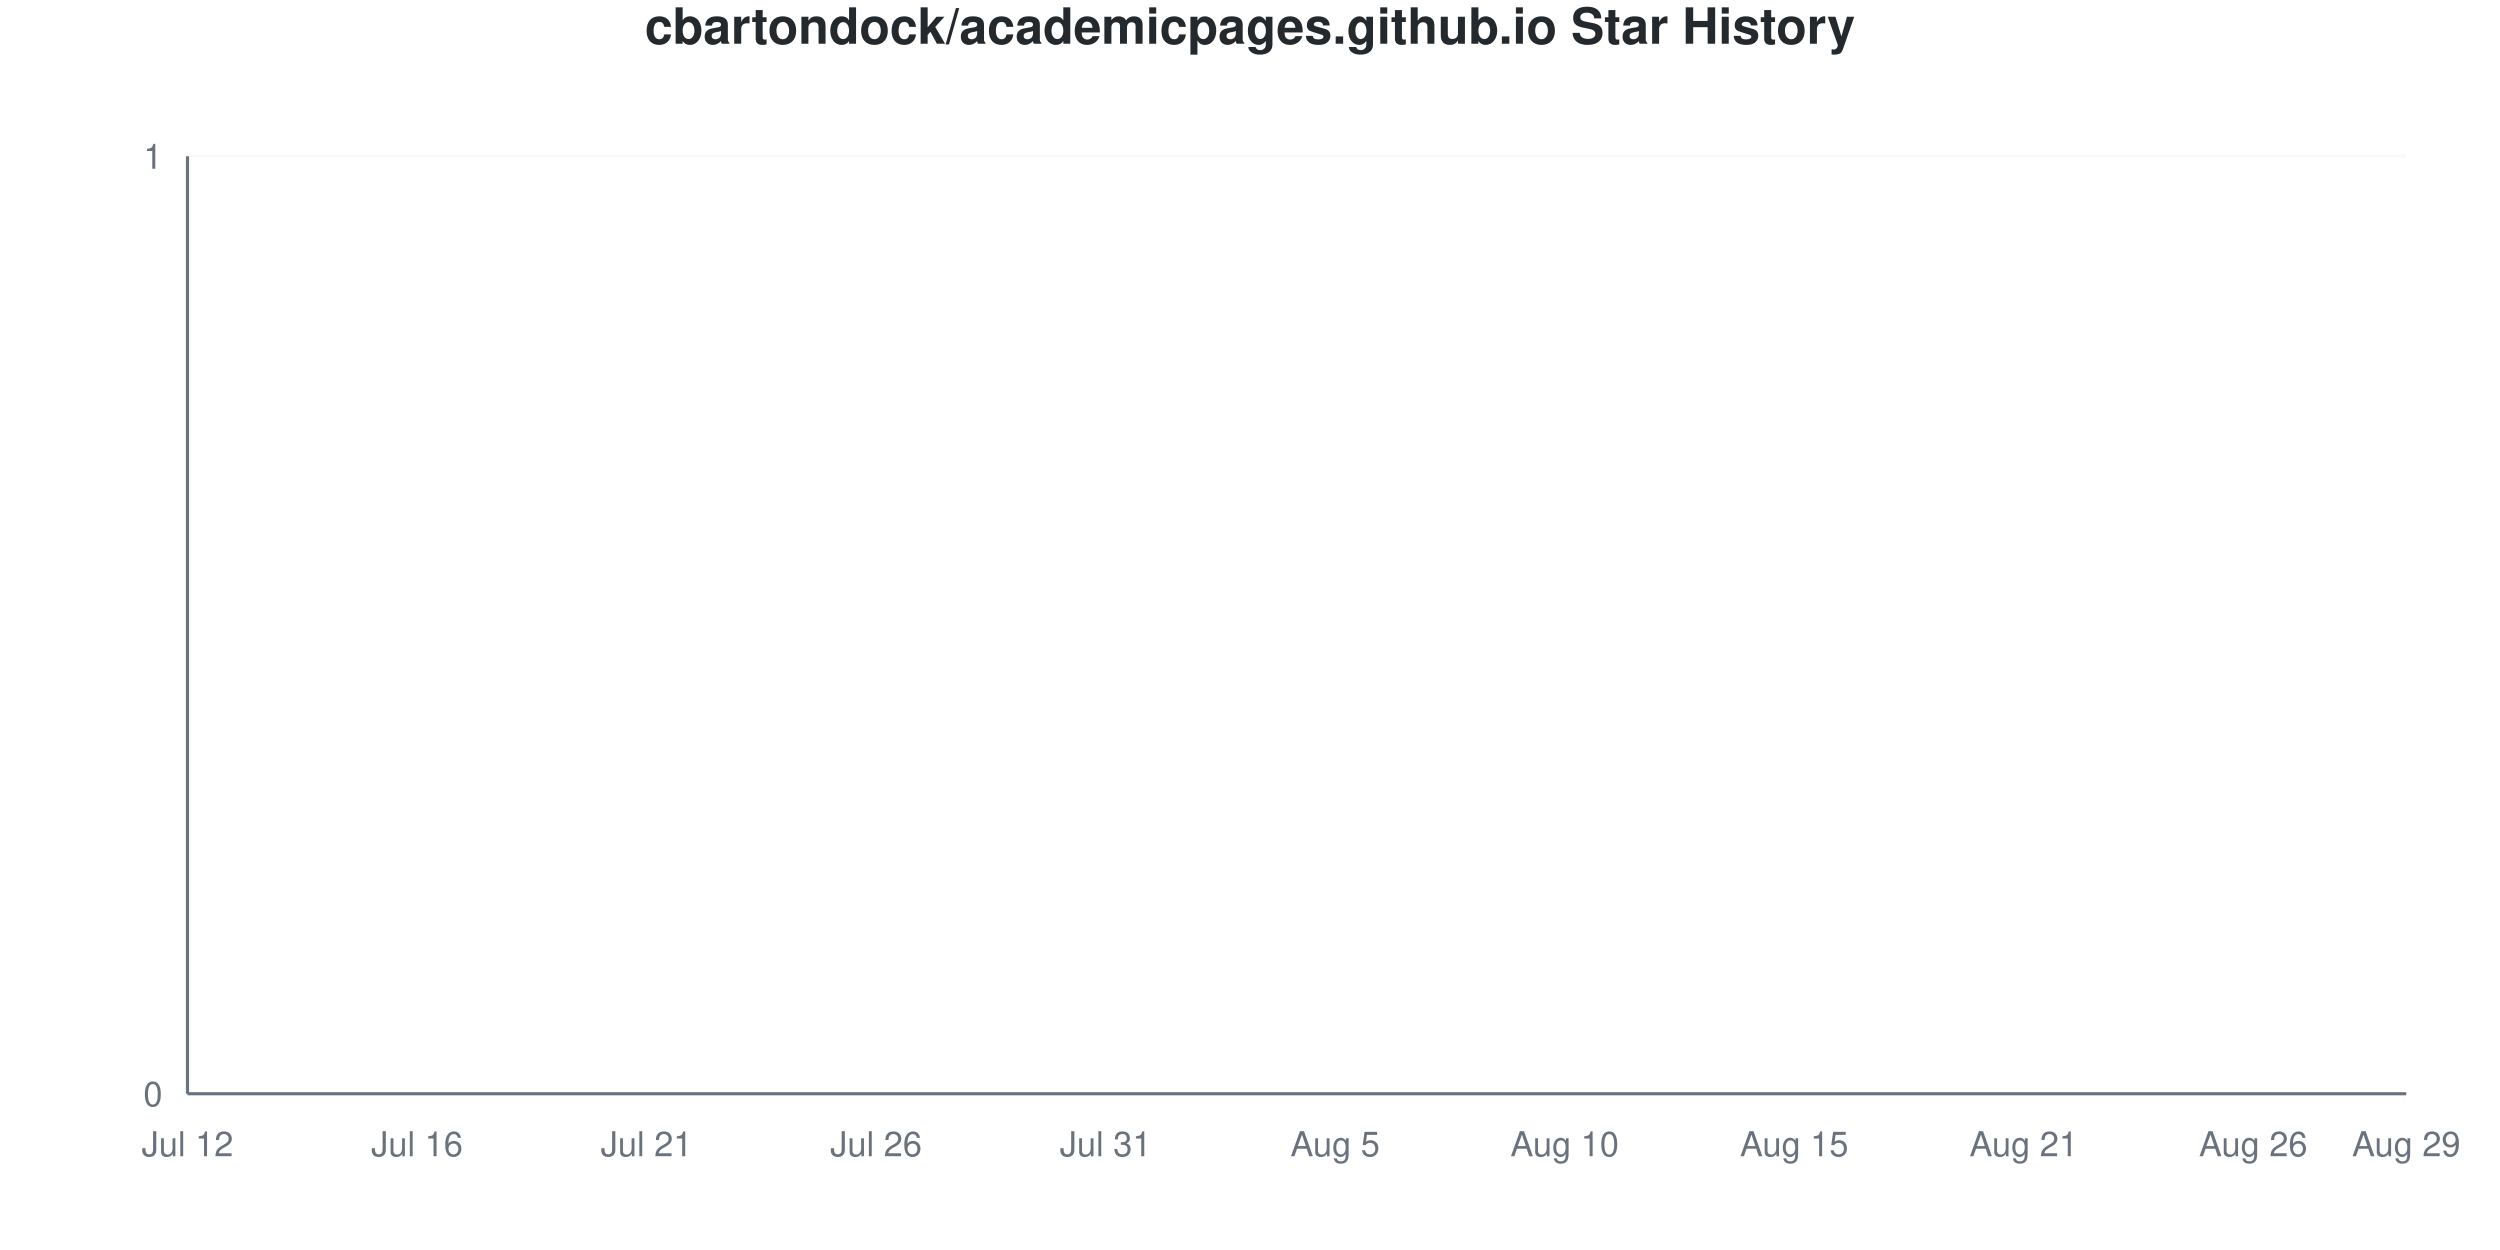
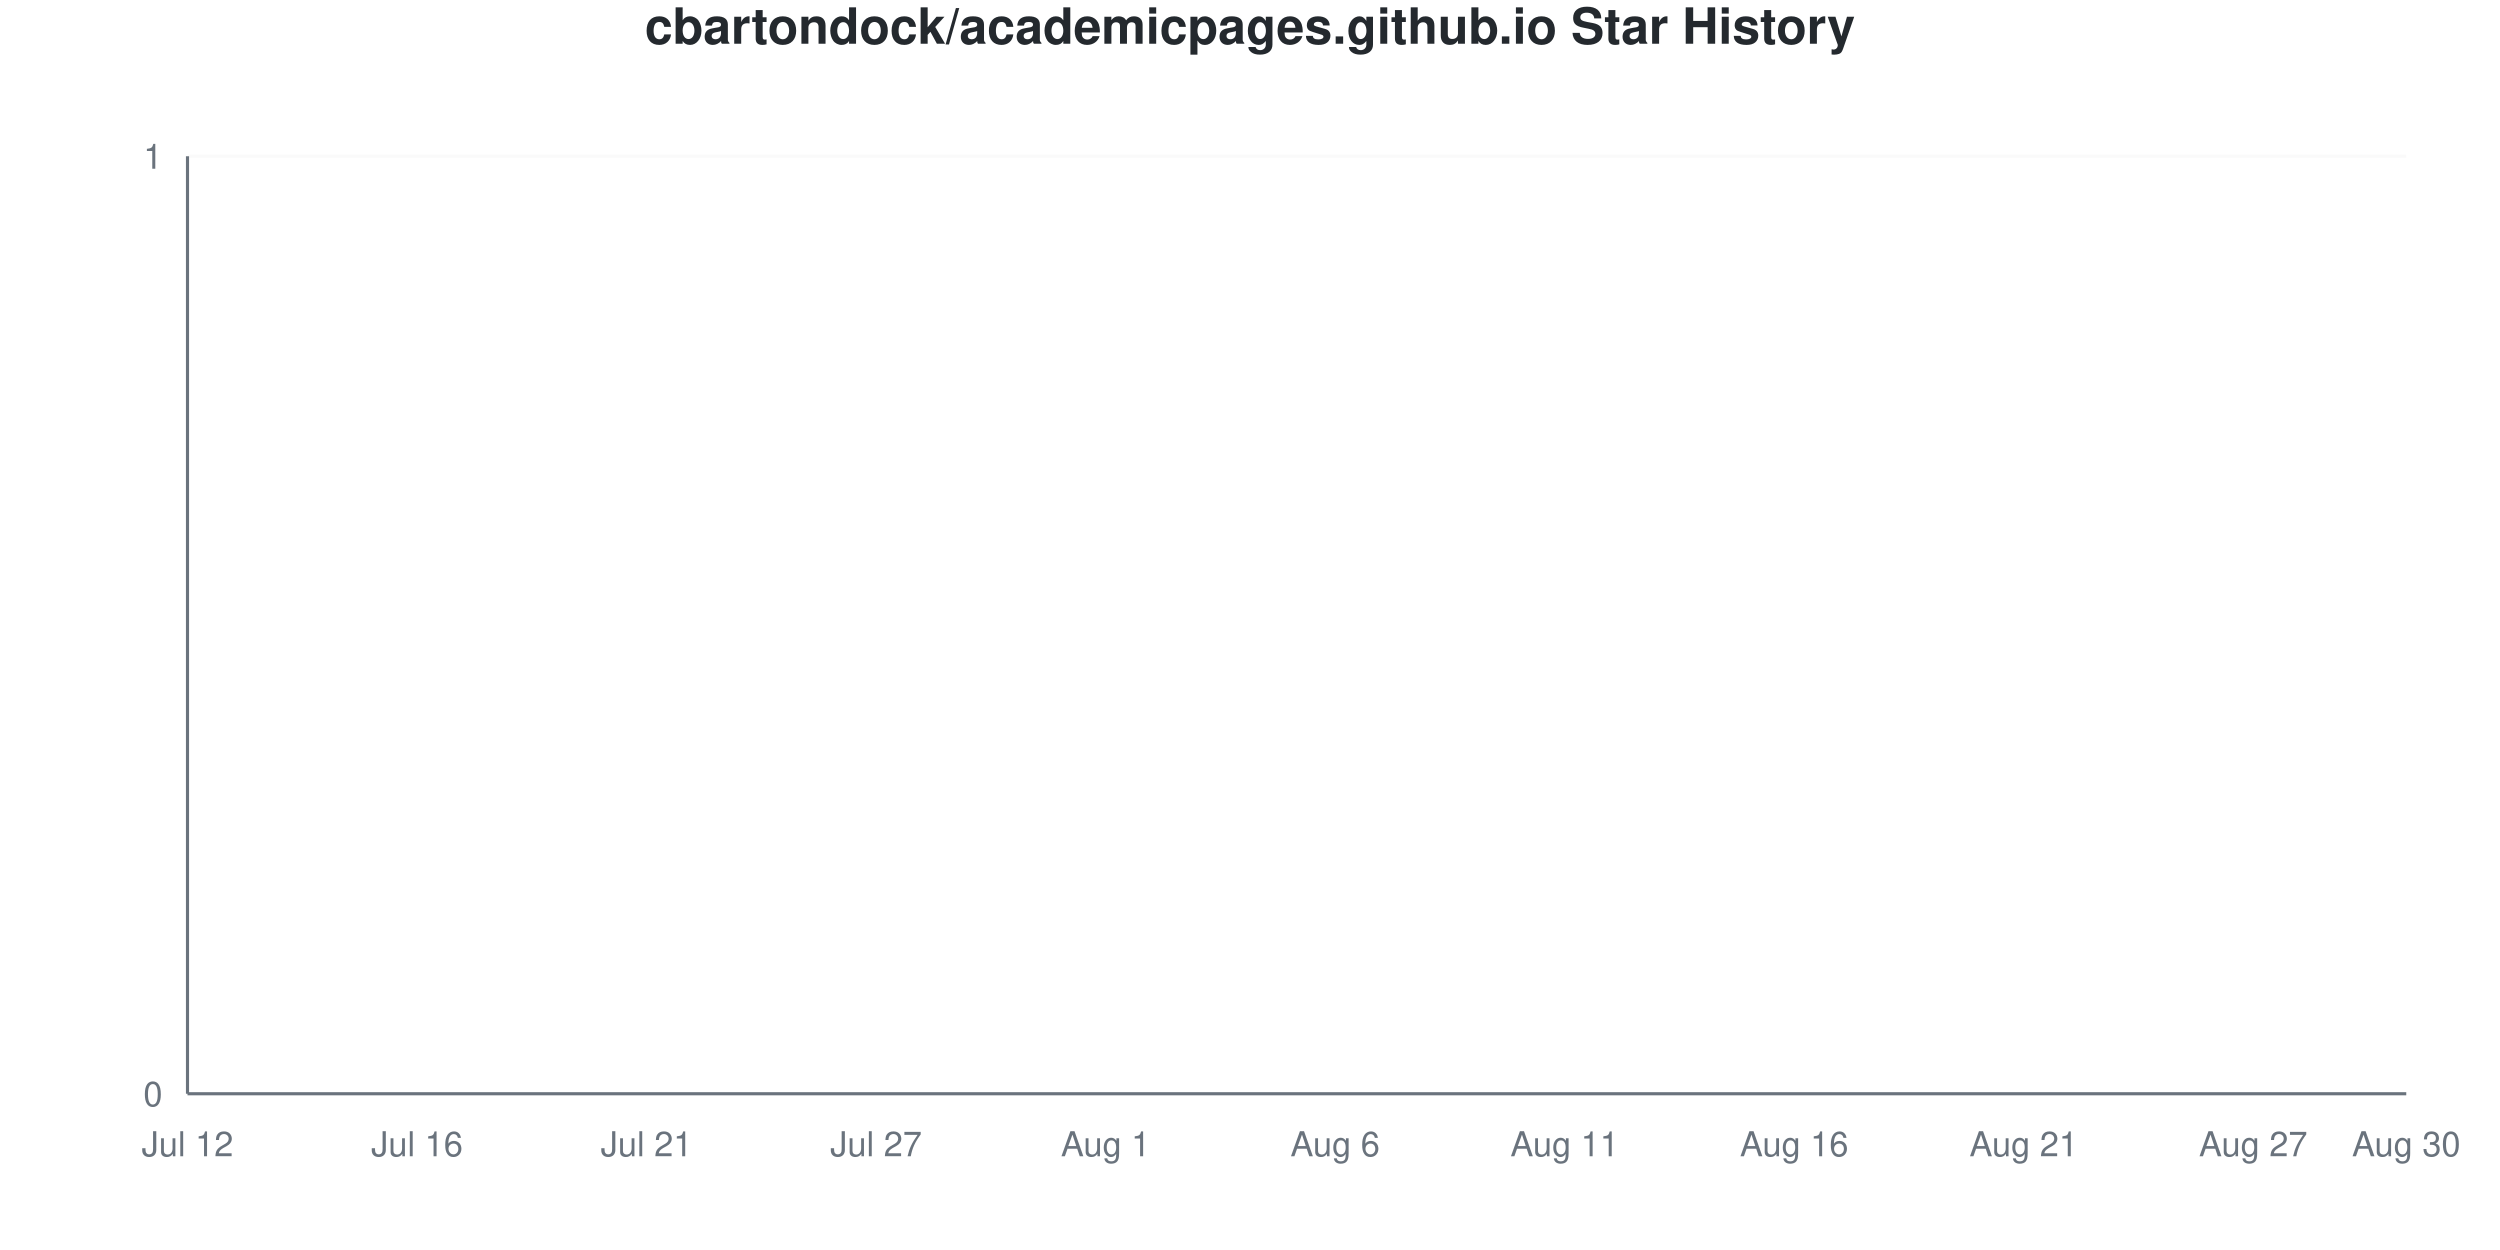
<svg xmlns="http://www.w3.org/2000/svg" viewBox="0 0 800 400" width="800" height="400">
  <style>
    @keyframes drawLine {
      to { stroke-dashoffset: 0; }
    }
    @keyframes fadeInPoint {
      from { opacity: 0; }
      to { opacity: 1; }
    }
    .data-line-0 {
      stroke-dasharray: 1065;
      stroke-dashoffset: 1065;
      animation: drawLine 2s ease-out forwards;
    }
    .data-point {
      opacity: 0;
      animation: fadeInPoint 0.5s ease-out forwards;
    }
    .chart-bg { fill: #fff; }
    .chart-text { fill: #24292e; }
    .chart-muted { fill: #6a737d; }
    .chart-grid { stroke: #eee; }
    .chart-axis { stroke: #6a737d; }
    @media (prefers-color-scheme: dark) {
      .chart-bg { fill: #0d1117; }
      .chart-text { fill: #e6edf3; }
      .chart-muted { fill: #8b949e; }
      .chart-grid { stroke: #21262d; }
      .chart-axis { stroke: #8b949e; }
    }
  </style>
  <rect width="800" height="400" class="chart-bg" />
  <text x="400" y="14" text-anchor="middle" class="chart-text" font-size="16" font-weight="bold" font-family="-apple-system, BlinkMacSystemFont, 'Segoe UI', Helvetica, Arial, sans-serif">cbartondock/academicpages.github.io Star History</text>
  <g class="grid">
    <line x1="60" y1="350" x2="770" y2="350" class="chart-grid" stroke-opacity="0.3" />
    <text x="52" y="354" text-anchor="end" class="chart-muted" font-size="11" font-family="-apple-system, BlinkMacSystemFont, 'Segoe UI', Helvetica, Arial, sans-serif">0</text>
    <line x1="60" y1="50" x2="770" y2="50" class="chart-grid" stroke-opacity="0.3" />
    <text x="52" y="54" text-anchor="end" class="chart-muted" font-size="11" font-family="-apple-system, BlinkMacSystemFont, 'Segoe UI', Helvetica, Arial, sans-serif">1</text>
  </g>
  <g class="milestones">
    
  </g>
  <g class="x-axis">
    <text x="60" y="370" text-anchor="middle" class="chart-muted" font-size="11" font-family="-apple-system, BlinkMacSystemFont, 'Segoe UI', Helvetica, Arial, sans-serif">Jul 12</text>
    <text x="133.448" y="370" text-anchor="middle" class="chart-muted" font-size="11" font-family="-apple-system, BlinkMacSystemFont, 'Segoe UI', Helvetica, Arial, sans-serif">Jul 16</text>
    <text x="206.897" y="370" text-anchor="middle" class="chart-muted" font-size="11" font-family="-apple-system, BlinkMacSystemFont, 'Segoe UI', Helvetica, Arial, sans-serif">Jul 21</text>
-     <text x="280.345" y="370" text-anchor="middle" class="chart-muted" font-size="11" font-family="-apple-system, BlinkMacSystemFont, 'Segoe UI', Helvetica, Arial, sans-serif">Jul 26</text>
-     <text x="353.793" y="370" text-anchor="middle" class="chart-muted" font-size="11" font-family="-apple-system, BlinkMacSystemFont, 'Segoe UI', Helvetica, Arial, sans-serif">Jul 31</text>
-     <text x="427.241" y="370" text-anchor="middle" class="chart-muted" font-size="11" font-family="-apple-system, BlinkMacSystemFont, 'Segoe UI', Helvetica, Arial, sans-serif">Aug 5</text>
-     <text x="500.69" y="370" text-anchor="middle" class="chart-muted" font-size="11" font-family="-apple-system, BlinkMacSystemFont, 'Segoe UI', Helvetica, Arial, sans-serif">Aug 10</text>
-     <text x="574.138" y="370" text-anchor="middle" class="chart-muted" font-size="11" font-family="-apple-system, BlinkMacSystemFont, 'Segoe UI', Helvetica, Arial, sans-serif">Aug 15</text>
+     <text x="280.345" y="370" text-anchor="middle" class="chart-muted" font-size="11" font-family="-apple-system, BlinkMacSystemFont, 'Segoe UI', Helvetica, Arial, sans-serif">Jul 27</text>
+     <text x="353.793" y="370" text-anchor="middle" class="chart-muted" font-size="11" font-family="-apple-system, BlinkMacSystemFont, 'Segoe UI', Helvetica, Arial, sans-serif">Aug 1</text>
+     <text x="427.241" y="370" text-anchor="middle" class="chart-muted" font-size="11" font-family="-apple-system, BlinkMacSystemFont, 'Segoe UI', Helvetica, Arial, sans-serif">Aug 6</text>
+     <text x="500.69" y="370" text-anchor="middle" class="chart-muted" font-size="11" font-family="-apple-system, BlinkMacSystemFont, 'Segoe UI', Helvetica, Arial, sans-serif">Aug 11</text>
+     <text x="574.138" y="370" text-anchor="middle" class="chart-muted" font-size="11" font-family="-apple-system, BlinkMacSystemFont, 'Segoe UI', Helvetica, Arial, sans-serif">Aug 16</text>
    <text x="647.586" y="370" text-anchor="middle" class="chart-muted" font-size="11" font-family="-apple-system, BlinkMacSystemFont, 'Segoe UI', Helvetica, Arial, sans-serif">Aug 21</text>
-     <text x="721.034" y="370" text-anchor="middle" class="chart-muted" font-size="11" font-family="-apple-system, BlinkMacSystemFont, 'Segoe UI', Helvetica, Arial, sans-serif">Aug 26</text>
-     <text x="770" y="370" text-anchor="middle" class="chart-muted" font-size="11" font-family="-apple-system, BlinkMacSystemFont, 'Segoe UI', Helvetica, Arial, sans-serif">Aug 29</text>
+     <text x="721.034" y="370" text-anchor="middle" class="chart-muted" font-size="11" font-family="-apple-system, BlinkMacSystemFont, 'Segoe UI', Helvetica, Arial, sans-serif">Aug 27</text>
+     <text x="770" y="370" text-anchor="middle" class="chart-muted" font-size="11" font-family="-apple-system, BlinkMacSystemFont, 'Segoe UI', Helvetica, Arial, sans-serif">Aug 30</text>
  </g>
  <line x1="60" y1="50" x2="60" y2="350" class="chart-axis" stroke-width="1" />
  <line x1="60" y1="350" x2="770" y2="350" class="chart-axis" stroke-width="1" />
  <path d="M60,350 L60,350 C68.161,350 76.322,350 84.483,350 C92.644,350 100.805,350 108.966,350 C117.126,350 125.287,350 133.448,350 C141.609,350 149.77,350 157.931,350 C166.092,350 174.253,350 182.414,350 C190.575,350 198.736,350 206.897,350 C215.057,350 223.218,350 231.379,350 C239.54,350 247.701,350 255.862,350 C264.023,350 272.184,350 280.345,350 C288.506,350 296.667,350 304.828,350 C312.989,350 321.149,350 329.31,350 C337.471,350 345.632,350 353.793,350 C361.954,350 370.115,350 378.276,350 C386.437,350 394.598,350 402.759,350 C410.92,350 419.08,350 427.241,350 C435.402,350 443.563,350 451.724,350 C459.885,350 468.046,350 476.207,350 C484.368,350 492.529,350 500.69,350 C508.851,350 517.011,350 525.172,350 C533.333,350 541.494,350 549.655,350 C557.816,350 565.977,350 574.138,350 C582.299,350 590.46,350 598.621,350 C606.782,350 614.943,350 623.103,350 C631.264,350 639.425,350 647.586,350 C655.747,350 663.908,350 672.069,350 C680.23,350 688.391,350 696.552,350 C704.713,350 712.874,350 721.034,350 C729.195,350 737.356,350 745.517,350 C753.678,350 761.839,350 770,350 L770,350 L60,350 Z" fill="#dfb317" fill-opacity="0.1" />
  <path d="M60,350 L60,350 C68.161,350 76.322,350 84.483,350 C92.644,350 100.805,350 108.966,350 C117.126,350 125.287,350 133.448,350 C141.609,350 149.77,350 157.931,350 C166.092,350 174.253,350 182.414,350 C190.575,350 198.736,350 206.897,350 C215.057,350 223.218,350 231.379,350 C239.54,350 247.701,350 255.862,350 C264.023,350 272.184,350 280.345,350 C288.506,350 296.667,350 304.828,350 C312.989,350 321.149,350 329.31,350 C337.471,350 345.632,350 353.793,350 C361.954,350 370.115,350 378.276,350 C386.437,350 394.598,350 402.759,350 C410.92,350 419.08,350 427.241,350 C435.402,350 443.563,350 451.724,350 C459.885,350 468.046,350 476.207,350 C484.368,350 492.529,350 500.69,350 C508.851,350 517.011,350 525.172,350 C533.333,350 541.494,350 549.655,350 C557.816,350 565.977,350 574.138,350 C582.299,350 590.46,350 598.621,350 C606.782,350 614.943,350 623.103,350 C631.264,350 639.425,350 647.586,350 C655.747,350 663.908,350 672.069,350 C680.23,350 688.391,350 696.552,350 C704.713,350 712.874,350 721.034,350 C729.195,350 737.356,350 745.517,350 C753.678,350 761.839,350 770,350" fill="none" stroke="#dfb317" stroke-width="2.5" class="data-line-0" />
  <g class="points">
    <circle cx="60" cy="350" r="4" fill="#dfb317" class="data-point" style="animation-delay: 1.50s" />
    <circle cx="84.483" cy="350" r="4" fill="#dfb317" class="data-point" style="animation-delay: 1.55s" />
    <circle cx="108.966" cy="350" r="4" fill="#dfb317" class="data-point" style="animation-delay: 1.60s" />
    <circle cx="133.448" cy="350" r="4" fill="#dfb317" class="data-point" style="animation-delay: 1.65s" />
    <circle cx="157.931" cy="350" r="4" fill="#dfb317" class="data-point" style="animation-delay: 1.70s" />
    <circle cx="182.414" cy="350" r="4" fill="#dfb317" class="data-point" style="animation-delay: 1.75s" />
    <circle cx="206.897" cy="350" r="4" fill="#dfb317" class="data-point" style="animation-delay: 1.80s" />
    <circle cx="231.379" cy="350" r="4" fill="#dfb317" class="data-point" style="animation-delay: 1.85s" />
    <circle cx="255.862" cy="350" r="4" fill="#dfb317" class="data-point" style="animation-delay: 1.90s" />
    <circle cx="280.345" cy="350" r="4" fill="#dfb317" class="data-point" style="animation-delay: 1.95s" />
    <circle cx="304.828" cy="350" r="4" fill="#dfb317" class="data-point" style="animation-delay: 2.00s" />
    <circle cx="329.31" cy="350" r="4" fill="#dfb317" class="data-point" style="animation-delay: 2.05s" />
    <circle cx="353.793" cy="350" r="4" fill="#dfb317" class="data-point" style="animation-delay: 2.10s" />
    <circle cx="378.276" cy="350" r="4" fill="#dfb317" class="data-point" style="animation-delay: 2.15s" />
    <circle cx="402.759" cy="350" r="4" fill="#dfb317" class="data-point" style="animation-delay: 2.20s" />
    <circle cx="427.241" cy="350" r="4" fill="#dfb317" class="data-point" style="animation-delay: 2.25s" />
    <circle cx="451.724" cy="350" r="4" fill="#dfb317" class="data-point" style="animation-delay: 2.30s" />
    <circle cx="476.207" cy="350" r="4" fill="#dfb317" class="data-point" style="animation-delay: 2.35s" />
    <circle cx="500.69" cy="350" r="4" fill="#dfb317" class="data-point" style="animation-delay: 2.40s" />
    <circle cx="525.172" cy="350" r="4" fill="#dfb317" class="data-point" style="animation-delay: 2.45s" />
    <circle cx="549.655" cy="350" r="4" fill="#dfb317" class="data-point" style="animation-delay: 2.50s" />
    <circle cx="574.138" cy="350" r="4" fill="#dfb317" class="data-point" style="animation-delay: 2.55s" />
    <circle cx="598.621" cy="350" r="4" fill="#dfb317" class="data-point" style="animation-delay: 2.60s" />
    <circle cx="623.103" cy="350" r="4" fill="#dfb317" class="data-point" style="animation-delay: 2.65s" />
    <circle cx="647.586" cy="350" r="4" fill="#dfb317" class="data-point" style="animation-delay: 2.70s" />
    <circle cx="672.069" cy="350" r="4" fill="#dfb317" class="data-point" style="animation-delay: 2.75s" />
    <circle cx="696.552" cy="350" r="4" fill="#dfb317" class="data-point" style="animation-delay: 2.80s" />
    <circle cx="721.034" cy="350" r="4" fill="#dfb317" class="data-point" style="animation-delay: 2.85s" />
    <circle cx="745.517" cy="350" r="4" fill="#dfb317" class="data-point" style="animation-delay: 2.90s" />
    <circle cx="770" cy="350" r="4" fill="#dfb317" class="data-point" style="animation-delay: 2.95s" />
  </g>
</svg>
